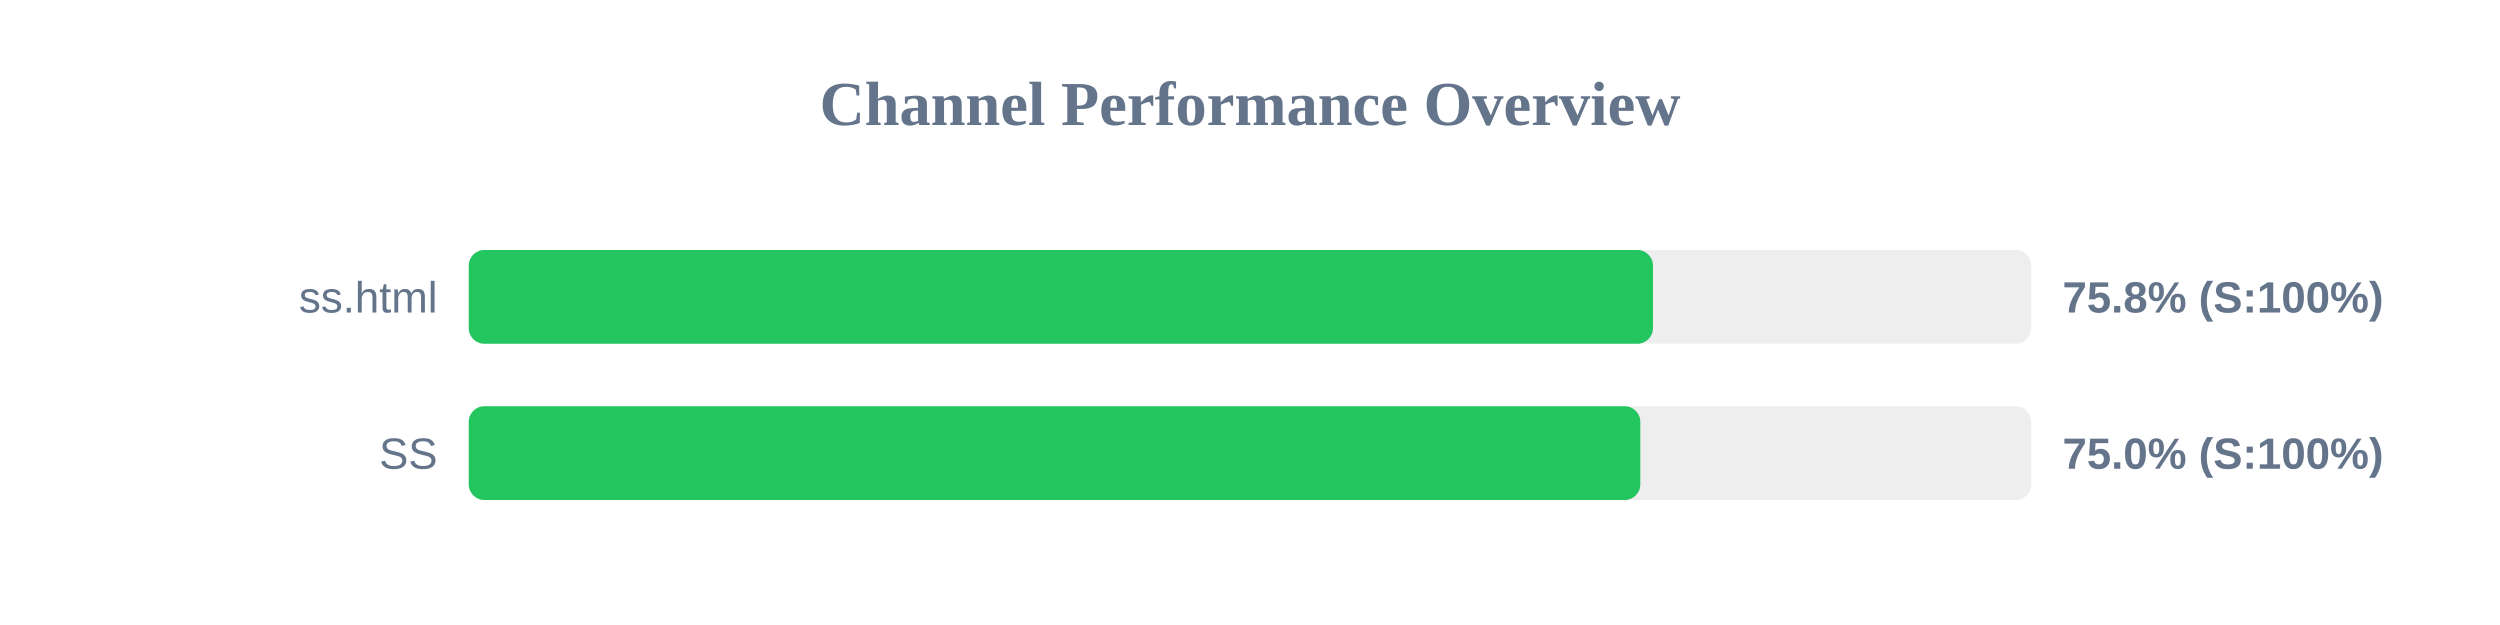
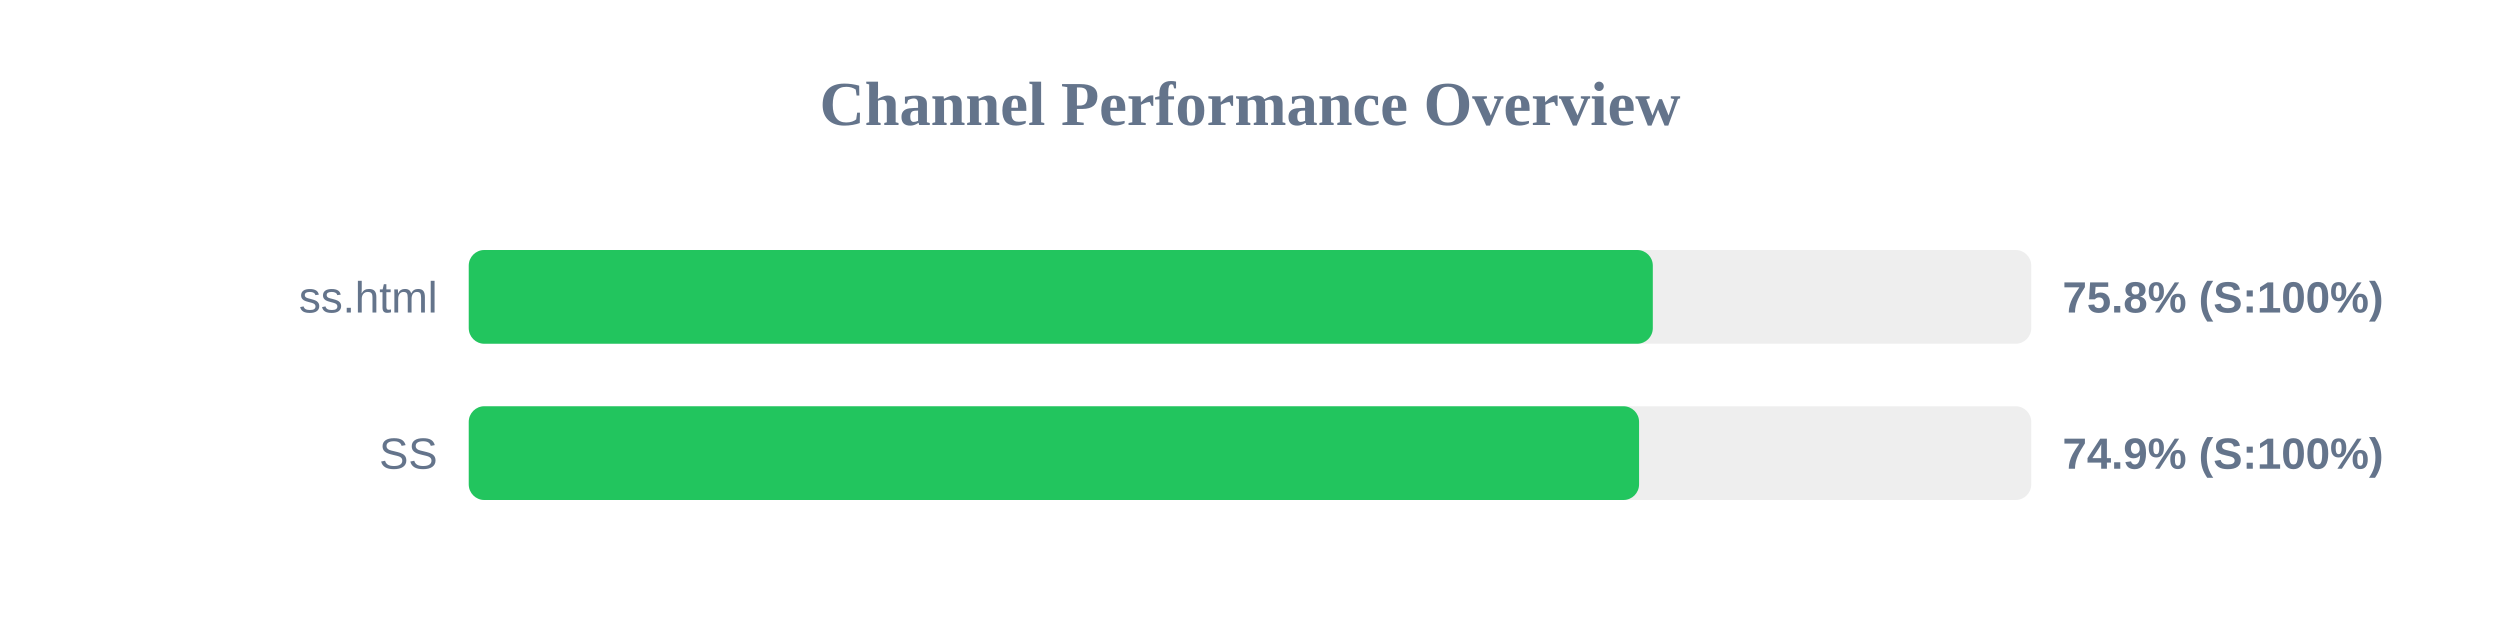
<svg xmlns="http://www.w3.org/2000/svg" width="800" height="200" version="1.1">
  <style>
        .row { font: 14px Arial; fill: #64748b; }
        .score { font: bold 14px Arial; fill: #64748b; }
    </style>
  <text x="400" y="40" text-anchor="middle" font-size="20px" font-weight="bold" fill="#64748b">Channel Performance Overview</text>
  <rect x="150" y="80" width="500" height="30" fill="#eee" rx="5" />
-   <rect x="150" y="80" width="378.95" height="30" fill="#22c55e" rx="5" />
+   <rect x="150" y="80" width="378.9" height="30" fill="#22c55e" rx="5" />
  <text x="140" y="100" text-anchor="end" class="row">ss.html</text>
  <text x="660" y="100" text-anchor="start" class="score">75.8% (S:100%)</text>
  <rect x="150" y="130" width="500" height="30" fill="#eee" rx="5" />
-   <rect x="150" y="130" width="374.9" height="30" fill="#22c55e" rx="5" />
+   <rect x="150" y="130" width="374.5" height="30" fill="#22c55e" rx="5" />
  <text x="140" y="150" text-anchor="end" class="row">SS</text>
-   <text x="660" y="150" text-anchor="start" class="score">75.0% (S:100%)</text>
+   <text x="660" y="150" text-anchor="start" class="score">74.9% (S:100%)</text>
</svg>
